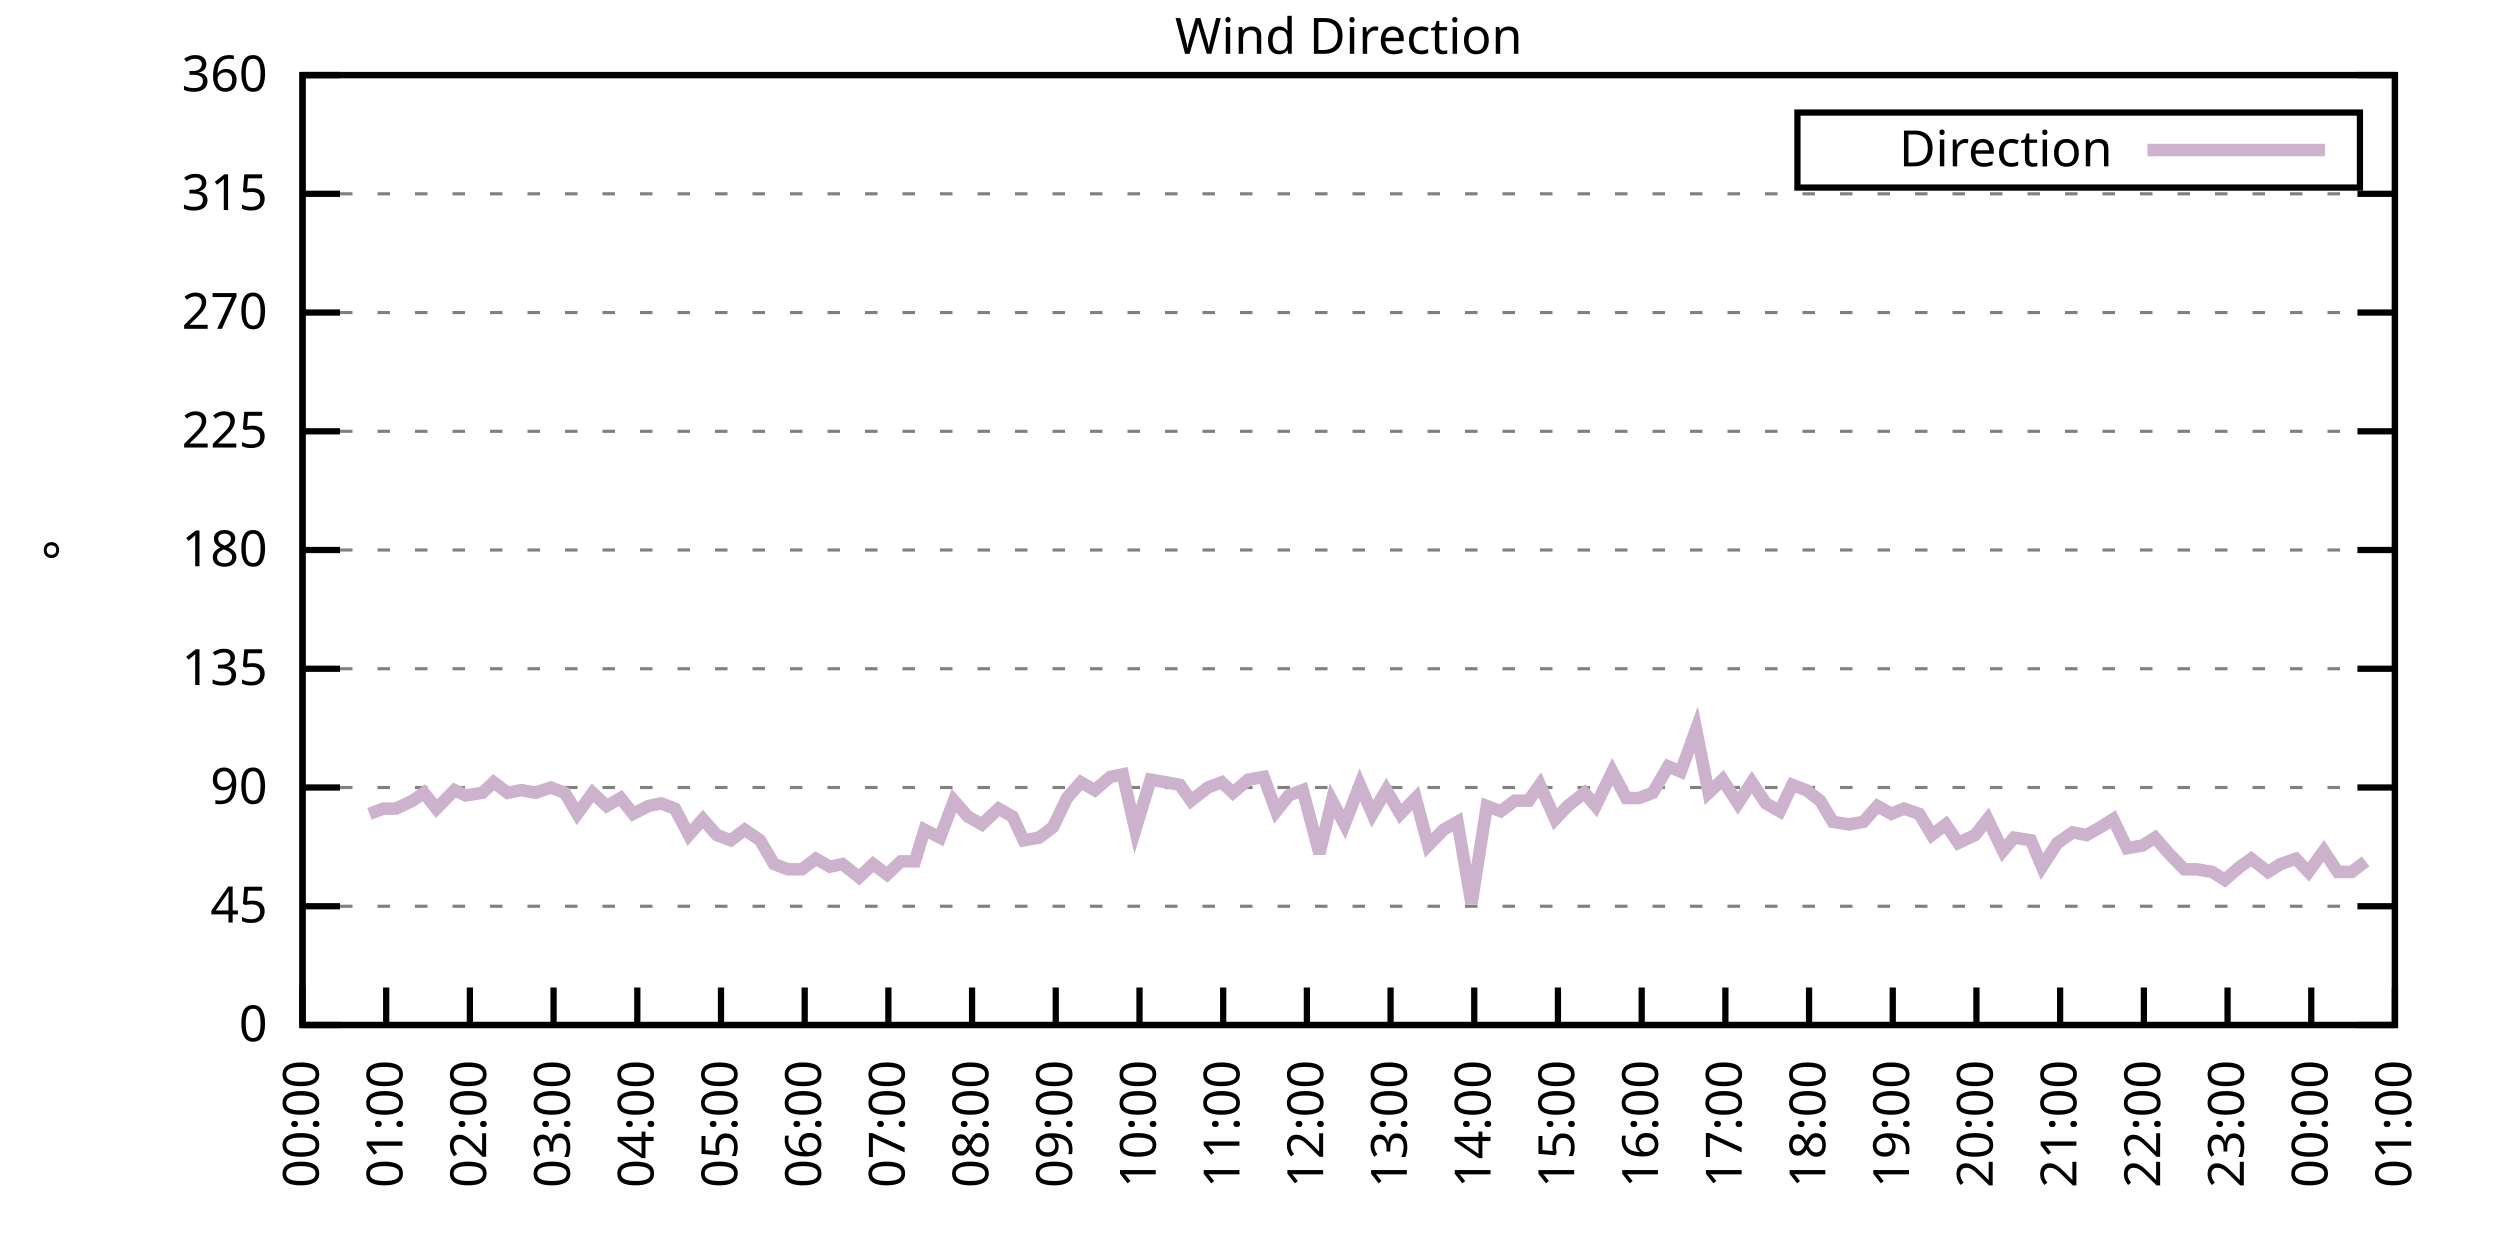
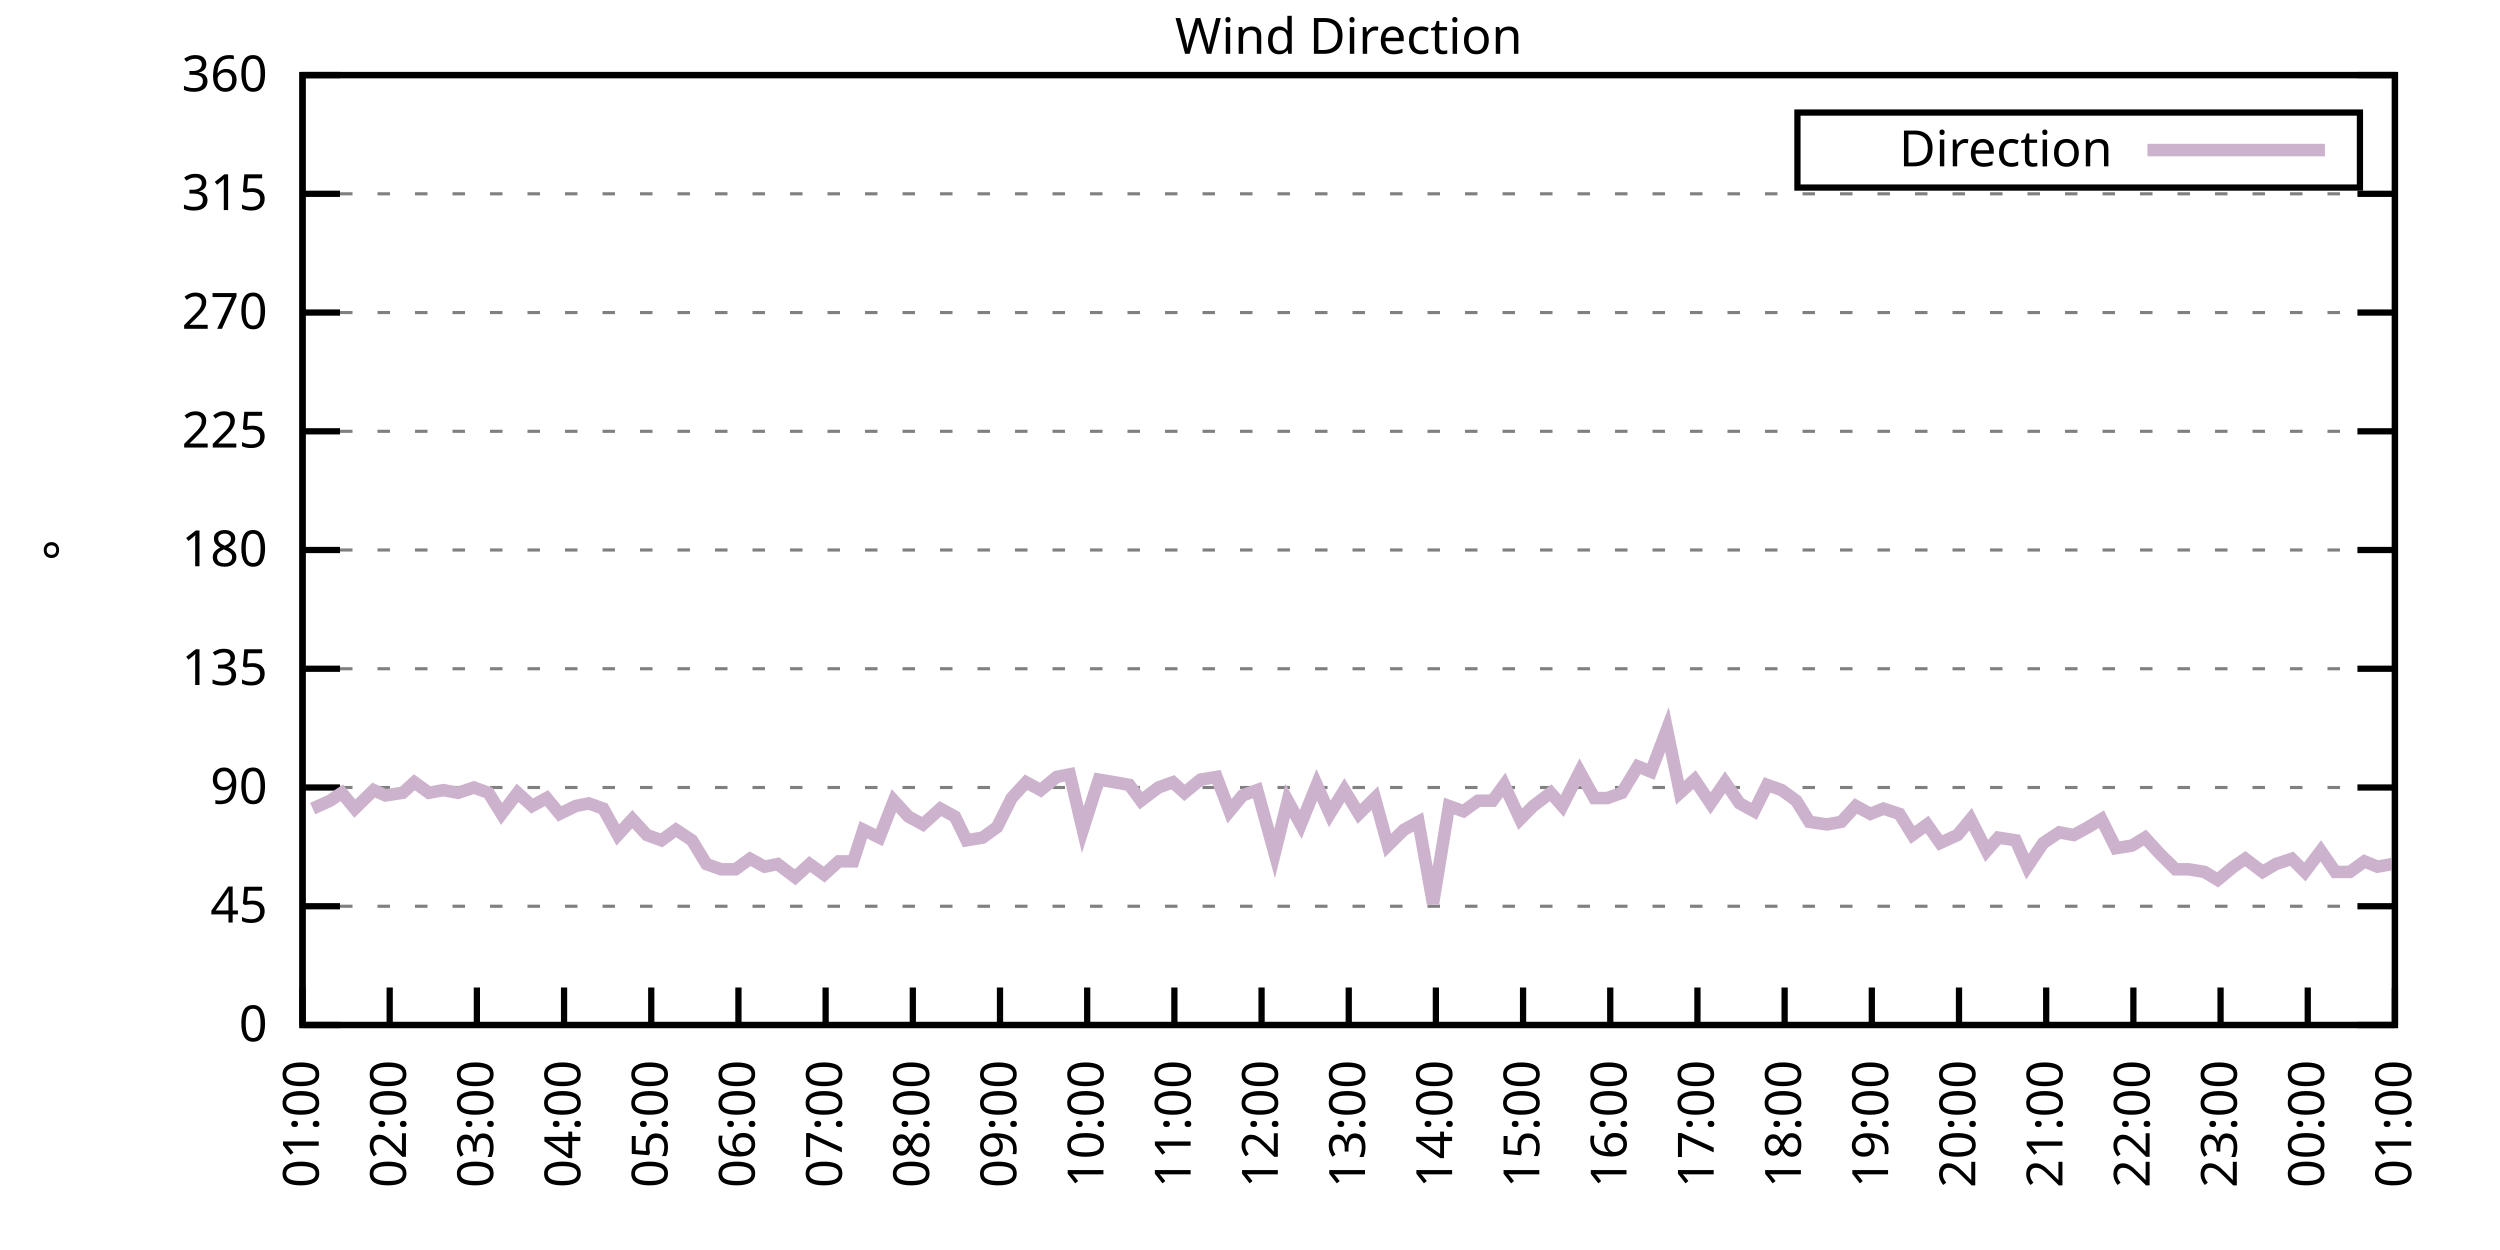
<svg xmlns="http://www.w3.org/2000/svg" xmlns:xlink="http://www.w3.org/1999/xlink" width="400" height="200" viewBox="0 0 400 200">
  <g id="gnuplot_canvas">
    <rect x="0" y="0" width="400" height="200" fill="none" />
    <defs>
      <circle id="gpDot" r="0.5" stroke-width="0.5" stroke="currentColor" />
      <path id="gpPt0" stroke-width="0.333" stroke="currentColor" d="M-1,0 h2 M0,-1 v2" />
      <path id="gpPt1" stroke-width="0.333" stroke="currentColor" d="M-1,-1 L1,1 M1,-1 L-1,1" />
      <path id="gpPt2" stroke-width="0.333" stroke="currentColor" d="M-1,0 L1,0 M0,-1 L0,1 M-1,-1 L1,1 M-1,1 L1,-1" />
      <rect id="gpPt3" stroke-width="0.333" stroke="currentColor" x="-1" y="-1" width="2" height="2" />
      <rect id="gpPt4" stroke-width="0.333" stroke="currentColor" fill="currentColor" x="-1" y="-1" width="2" height="2" />
      <circle id="gpPt5" stroke-width="0.333" stroke="currentColor" cx="0" cy="0" r="1" />
      <use xlink:href="#gpPt5" id="gpPt6" fill="currentColor" stroke="none" />
      <path id="gpPt7" stroke-width="0.333" stroke="currentColor" d="M0,-1.33 L-1.33,0.67 L1.33,0.67 z" />
      <use xlink:href="#gpPt7" id="gpPt8" fill="currentColor" stroke="none" />
      <use xlink:href="#gpPt7" id="gpPt9" stroke="currentColor" transform="rotate(180)" />
      <use xlink:href="#gpPt9" id="gpPt10" fill="currentColor" stroke="none" />
      <use xlink:href="#gpPt3" id="gpPt11" stroke="currentColor" transform="rotate(45)" />
      <use xlink:href="#gpPt11" id="gpPt12" fill="currentColor" stroke="none" />
      <path id="gpPt13" stroke-width="0.333" stroke="currentColor" d="M0,1.330 L1.265,0.411 L0.782,-1.067 L-0.782,-1.076 L-1.265,0.411 z" />
      <use xlink:href="#gpPt13" id="gpPt14" fill="currentColor" stroke="none" />
      <filter id="textbox" filterUnits="objectBoundingBox" x="0" y="0" height="1" width="1">
        <feFlood flood-color="white" flood-opacity="1" result="bgnd" />
        <feComposite in="SourceGraphic" in2="bgnd" operator="atop" />
      </filter>
      <filter id="greybox" filterUnits="objectBoundingBox" x="0" y="0" height="1" width="1">
        <feFlood flood-color="lightgrey" flood-opacity="1" result="grey" />
        <feComposite in="SourceGraphic" in2="grey" operator="atop" />
      </filter>
    </defs>
    <g fill="none" color="white" stroke="currentColor" stroke-width="1.00" stroke-linecap="butt" stroke-linejoin="miter">
</g>
    <g fill="none" color="black" stroke="currentColor" stroke-width="1.00" stroke-linecap="butt" stroke-linejoin="miter">
      <g stroke="none" shape-rendering="crispEdges">
        <polygon fill="rgb(255, 255, 255)" points="48.40,164.00 383.18,164.00 383.18,12.02 48.40,12.02 " />
      </g>
    </g>
    <g fill="none" color="black" stroke="currentColor" stroke-width="1.00" stroke-linecap="butt" stroke-linejoin="miter">
</g>
    <g fill="none" color="black" stroke="black" stroke-width="0.50" stroke-linecap="butt" stroke-linejoin="miter">
</g>
    <g fill="none" color="gray" stroke="currentColor" stroke-width="0.50" stroke-linecap="butt" stroke-linejoin="miter">
      <path stroke="gray" stroke-dasharray="2,4" class="gridline" d="M48.40,164.00 L383.19,164.00  " />
    </g>
    <g fill="none" color="gray" stroke="gray" stroke-width="1.00" stroke-linecap="butt" stroke-linejoin="miter">
</g>
    <g fill="none" color="black" stroke="currentColor" stroke-width="1.00" stroke-linecap="butt" stroke-linejoin="miter">
      <path stroke="black" d="M48.40,164.00 L54.40,164.00 M383.19,164.00 L377.19,164.00  " />
      <g transform="translate(42.80,166.60)" stroke="none" fill="black" font-family="Sans" font-size="8.00" text-anchor="end">
        <text>
          <tspan font-family="Sans"> 0</tspan>
        </text>
      </g>
    </g>
    <g fill="none" color="black" stroke="currentColor" stroke-width="1.00" stroke-linecap="butt" stroke-linejoin="miter">
</g>
    <g fill="none" color="black" stroke="black" stroke-width="0.50" stroke-linecap="butt" stroke-linejoin="miter">
</g>
    <g fill="none" color="gray" stroke="currentColor" stroke-width="0.50" stroke-linecap="butt" stroke-linejoin="miter">
      <path stroke="gray" stroke-dasharray="2,4" class="gridline" d="M48.40,145.00 L383.19,145.00  " />
    </g>
    <g fill="none" color="gray" stroke="gray" stroke-width="1.00" stroke-linecap="butt" stroke-linejoin="miter">
</g>
    <g fill="none" color="black" stroke="currentColor" stroke-width="1.00" stroke-linecap="butt" stroke-linejoin="miter">
      <path stroke="black" d="M48.40,145.00 L54.40,145.00 M383.19,145.00 L377.19,145.00  " />
      <g transform="translate(42.80,147.60)" stroke="none" fill="black" font-family="Sans" font-size="8.00" text-anchor="end">
        <text>
          <tspan font-family="Sans"> 45</tspan>
        </text>
      </g>
    </g>
    <g fill="none" color="black" stroke="currentColor" stroke-width="1.00" stroke-linecap="butt" stroke-linejoin="miter">
</g>
    <g fill="none" color="black" stroke="black" stroke-width="0.50" stroke-linecap="butt" stroke-linejoin="miter">
</g>
    <g fill="none" color="gray" stroke="currentColor" stroke-width="0.50" stroke-linecap="butt" stroke-linejoin="miter">
      <path stroke="gray" stroke-dasharray="2,4" class="gridline" d="M48.40,126.00 L383.19,126.00  " />
    </g>
    <g fill="none" color="gray" stroke="gray" stroke-width="1.00" stroke-linecap="butt" stroke-linejoin="miter">
</g>
    <g fill="none" color="black" stroke="currentColor" stroke-width="1.00" stroke-linecap="butt" stroke-linejoin="miter">
      <path stroke="black" d="M48.40,126.00 L54.40,126.00 M383.19,126.00 L377.19,126.00  " />
      <g transform="translate(42.80,128.60)" stroke="none" fill="black" font-family="Sans" font-size="8.00" text-anchor="end">
        <text>
          <tspan font-family="Sans"> 90</tspan>
        </text>
      </g>
    </g>
    <g fill="none" color="black" stroke="currentColor" stroke-width="1.00" stroke-linecap="butt" stroke-linejoin="miter">
</g>
    <g fill="none" color="black" stroke="black" stroke-width="0.50" stroke-linecap="butt" stroke-linejoin="miter">
</g>
    <g fill="none" color="gray" stroke="currentColor" stroke-width="0.50" stroke-linecap="butt" stroke-linejoin="miter">
      <path stroke="gray" stroke-dasharray="2,4" class="gridline" d="M48.40,107.00 L383.19,107.00  " />
    </g>
    <g fill="none" color="gray" stroke="gray" stroke-width="1.00" stroke-linecap="butt" stroke-linejoin="miter">
</g>
    <g fill="none" color="black" stroke="currentColor" stroke-width="1.00" stroke-linecap="butt" stroke-linejoin="miter">
      <path stroke="black" d="M48.40,107.00 L54.40,107.00 M383.19,107.00 L377.19,107.00  " />
      <g transform="translate(42.80,109.60)" stroke="none" fill="black" font-family="Sans" font-size="8.00" text-anchor="end">
        <text>
          <tspan font-family="Sans"> 135</tspan>
        </text>
      </g>
    </g>
    <g fill="none" color="black" stroke="currentColor" stroke-width="1.00" stroke-linecap="butt" stroke-linejoin="miter">
</g>
    <g fill="none" color="black" stroke="black" stroke-width="0.50" stroke-linecap="butt" stroke-linejoin="miter">
</g>
    <g fill="none" color="gray" stroke="currentColor" stroke-width="0.50" stroke-linecap="butt" stroke-linejoin="miter">
      <path stroke="gray" stroke-dasharray="2,4" class="gridline" d="M48.40,88.00 L383.19,88.00  " />
    </g>
    <g fill="none" color="gray" stroke="gray" stroke-width="1.00" stroke-linecap="butt" stroke-linejoin="miter">
</g>
    <g fill="none" color="black" stroke="currentColor" stroke-width="1.00" stroke-linecap="butt" stroke-linejoin="miter">
      <path stroke="black" d="M48.40,88.00 L54.40,88.00 M383.19,88.00 L377.19,88.00  " />
      <g transform="translate(42.80,90.60)" stroke="none" fill="black" font-family="Sans" font-size="8.00" text-anchor="end">
        <text>
          <tspan font-family="Sans"> 180</tspan>
        </text>
      </g>
    </g>
    <g fill="none" color="black" stroke="currentColor" stroke-width="1.00" stroke-linecap="butt" stroke-linejoin="miter">
</g>
    <g fill="none" color="black" stroke="black" stroke-width="0.50" stroke-linecap="butt" stroke-linejoin="miter">
</g>
    <g fill="none" color="gray" stroke="currentColor" stroke-width="0.50" stroke-linecap="butt" stroke-linejoin="miter">
      <path stroke="gray" stroke-dasharray="2,4" class="gridline" d="M48.40,69.01 L383.19,69.01  " />
    </g>
    <g fill="none" color="gray" stroke="gray" stroke-width="1.00" stroke-linecap="butt" stroke-linejoin="miter">
</g>
    <g fill="none" color="black" stroke="currentColor" stroke-width="1.00" stroke-linecap="butt" stroke-linejoin="miter">
      <path stroke="black" d="M48.40,69.01 L54.40,69.01 M383.19,69.01 L377.19,69.01  " />
      <g transform="translate(42.80,71.61)" stroke="none" fill="black" font-family="Sans" font-size="8.00" text-anchor="end">
        <text>
          <tspan font-family="Sans"> 225</tspan>
        </text>
      </g>
    </g>
    <g fill="none" color="black" stroke="currentColor" stroke-width="1.00" stroke-linecap="butt" stroke-linejoin="miter">
</g>
    <g fill="none" color="black" stroke="black" stroke-width="0.50" stroke-linecap="butt" stroke-linejoin="miter">
</g>
    <g fill="none" color="gray" stroke="currentColor" stroke-width="0.50" stroke-linecap="butt" stroke-linejoin="miter">
      <path stroke="gray" stroke-dasharray="2,4" class="gridline" d="M48.40,50.01 L383.19,50.01  " />
    </g>
    <g fill="none" color="gray" stroke="gray" stroke-width="1.00" stroke-linecap="butt" stroke-linejoin="miter">
</g>
    <g fill="none" color="black" stroke="currentColor" stroke-width="1.00" stroke-linecap="butt" stroke-linejoin="miter">
      <path stroke="black" d="M48.40,50.01 L54.40,50.01 M383.19,50.01 L377.19,50.01  " />
      <g transform="translate(42.80,52.61)" stroke="none" fill="black" font-family="Sans" font-size="8.00" text-anchor="end">
        <text>
          <tspan font-family="Sans"> 270</tspan>
        </text>
      </g>
    </g>
    <g fill="none" color="black" stroke="currentColor" stroke-width="1.00" stroke-linecap="butt" stroke-linejoin="miter">
</g>
    <g fill="none" color="black" stroke="black" stroke-width="0.50" stroke-linecap="butt" stroke-linejoin="miter">
</g>
    <g fill="none" color="gray" stroke="currentColor" stroke-width="0.50" stroke-linecap="butt" stroke-linejoin="miter">
      <path stroke="gray" stroke-dasharray="2,4" class="gridline" d="M48.40,31.01 L383.19,31.01  " />
    </g>
    <g fill="none" color="gray" stroke="gray" stroke-width="1.00" stroke-linecap="butt" stroke-linejoin="miter">
</g>
    <g fill="none" color="black" stroke="currentColor" stroke-width="1.00" stroke-linecap="butt" stroke-linejoin="miter">
      <path stroke="black" d="M48.40,31.01 L54.40,31.01 M383.19,31.01 L377.19,31.01  " />
      <g transform="translate(42.80,33.61)" stroke="none" fill="black" font-family="Sans" font-size="8.00" text-anchor="end">
        <text>
          <tspan font-family="Sans"> 315</tspan>
        </text>
      </g>
    </g>
    <g fill="none" color="black" stroke="currentColor" stroke-width="1.00" stroke-linecap="butt" stroke-linejoin="miter">
</g>
    <g fill="none" color="black" stroke="black" stroke-width="0.50" stroke-linecap="butt" stroke-linejoin="miter">
</g>
    <g fill="none" color="gray" stroke="currentColor" stroke-width="0.50" stroke-linecap="butt" stroke-linejoin="miter">
      <path stroke="gray" stroke-dasharray="2,4" class="gridline" d="M48.40,12.01 L383.19,12.01  " />
    </g>
    <g fill="none" color="gray" stroke="gray" stroke-width="1.00" stroke-linecap="butt" stroke-linejoin="miter">
</g>
    <g fill="none" color="black" stroke="currentColor" stroke-width="1.00" stroke-linecap="butt" stroke-linejoin="miter">
      <path stroke="black" d="M48.40,12.01 L54.40,12.01 M383.19,12.01 L377.19,12.01  " />
      <g transform="translate(42.80,14.61)" stroke="none" fill="black" font-family="Sans" font-size="8.00" text-anchor="end">
        <text>
          <tspan font-family="Sans"> 360</tspan>
        </text>
      </g>
    </g>
    <g fill="none" color="black" stroke="currentColor" stroke-width="1.00" stroke-linecap="butt" stroke-linejoin="miter">
      <path stroke="black" d="M48.40,164.00 L48.40,158.00  " />
      <g transform="translate(51.00,169.60) rotate(270.00)" stroke="none" fill="black" font-family="Sans" font-size="8.00" text-anchor="end">
        <text>
-           <tspan font-family="Sans">00:00</tspan>
-         </text>
-       </g>
-     </g>
-     <g fill="none" color="black" stroke="currentColor" stroke-width="1.00" stroke-linecap="butt" stroke-linejoin="miter">
-       <path stroke="black" d="M61.79,164.00 L61.79,158.00  " />
-       <g transform="translate(64.39,169.60) rotate(270.00)" stroke="none" fill="black" font-family="Sans" font-size="8.00" text-anchor="end">
-         <text>
          <tspan font-family="Sans">01:00</tspan>
        </text>
      </g>
    </g>
    <g fill="none" color="black" stroke="currentColor" stroke-width="1.00" stroke-linecap="butt" stroke-linejoin="miter">
-       <path stroke="black" d="M75.18,164.00 L75.18,158.00  " />
-       <g transform="translate(77.78,169.60) rotate(270.00)" stroke="none" fill="black" font-family="Sans" font-size="8.00" text-anchor="end">
+       <path stroke="black" d="M62.35,164.00 L62.35,158.00  " />
+       <g transform="translate(64.95,169.60) rotate(270.00)" stroke="none" fill="black" font-family="Sans" font-size="8.00" text-anchor="end">
        <text>
          <tspan font-family="Sans">02:00</tspan>
        </text>
      </g>
    </g>
    <g fill="none" color="black" stroke="currentColor" stroke-width="1.00" stroke-linecap="butt" stroke-linejoin="miter">
-       <path stroke="black" d="M88.57,164.00 L88.57,158.00  " />
-       <g transform="translate(91.17,169.60) rotate(270.00)" stroke="none" fill="black" font-family="Sans" font-size="8.00" text-anchor="end">
+       <path stroke="black" d="M76.30,164.00 L76.30,158.00  " />
+       <g transform="translate(78.90,169.60) rotate(270.00)" stroke="none" fill="black" font-family="Sans" font-size="8.00" text-anchor="end">
        <text>
          <tspan font-family="Sans">03:00</tspan>
        </text>
      </g>
    </g>
    <g fill="none" color="black" stroke="currentColor" stroke-width="1.00" stroke-linecap="butt" stroke-linejoin="miter">
-       <path stroke="black" d="M101.97,164.00 L101.97,158.00  " />
-       <g transform="translate(104.57,169.60) rotate(270.00)" stroke="none" fill="black" font-family="Sans" font-size="8.00" text-anchor="end">
+       <path stroke="black" d="M90.25,164.00 L90.25,158.00  " />
+       <g transform="translate(92.85,169.60) rotate(270.00)" stroke="none" fill="black" font-family="Sans" font-size="8.00" text-anchor="end">
        <text>
          <tspan font-family="Sans">04:00</tspan>
        </text>
      </g>
    </g>
    <g fill="none" color="black" stroke="currentColor" stroke-width="1.00" stroke-linecap="butt" stroke-linejoin="miter">
-       <path stroke="black" d="M115.36,164.00 L115.36,158.00  " />
-       <g transform="translate(117.96,169.60) rotate(270.00)" stroke="none" fill="black" font-family="Sans" font-size="8.00" text-anchor="end">
+       <path stroke="black" d="M104.20,164.00 L104.20,158.00  " />
+       <g transform="translate(106.80,169.60) rotate(270.00)" stroke="none" fill="black" font-family="Sans" font-size="8.00" text-anchor="end">
        <text>
          <tspan font-family="Sans">05:00</tspan>
        </text>
      </g>
    </g>
    <g fill="none" color="black" stroke="currentColor" stroke-width="1.00" stroke-linecap="butt" stroke-linejoin="miter">
-       <path stroke="black" d="M128.75,164.00 L128.75,158.00  " />
-       <g transform="translate(131.35,169.60) rotate(270.00)" stroke="none" fill="black" font-family="Sans" font-size="8.00" text-anchor="end">
+       <path stroke="black" d="M118.15,164.00 L118.15,158.00  " />
+       <g transform="translate(120.75,169.60) rotate(270.00)" stroke="none" fill="black" font-family="Sans" font-size="8.00" text-anchor="end">
        <text>
          <tspan font-family="Sans">06:00</tspan>
        </text>
      </g>
    </g>
    <g fill="none" color="black" stroke="currentColor" stroke-width="1.00" stroke-linecap="butt" stroke-linejoin="miter">
-       <path stroke="black" d="M142.14,164.00 L142.14,158.00  " />
-       <g transform="translate(144.74,169.60) rotate(270.00)" stroke="none" fill="black" font-family="Sans" font-size="8.00" text-anchor="end">
+       <path stroke="black" d="M132.10,164.00 L132.10,158.00  " />
+       <g transform="translate(134.70,169.60) rotate(270.00)" stroke="none" fill="black" font-family="Sans" font-size="8.00" text-anchor="end">
        <text>
          <tspan font-family="Sans">07:00</tspan>
        </text>
      </g>
    </g>
    <g fill="none" color="black" stroke="currentColor" stroke-width="1.00" stroke-linecap="butt" stroke-linejoin="miter">
-       <path stroke="black" d="M155.53,164.00 L155.53,158.00  " />
-       <g transform="translate(158.13,169.60) rotate(270.00)" stroke="none" fill="black" font-family="Sans" font-size="8.00" text-anchor="end">
+       <path stroke="black" d="M146.05,164.00 L146.05,158.00  " />
+       <g transform="translate(148.65,169.60) rotate(270.00)" stroke="none" fill="black" font-family="Sans" font-size="8.00" text-anchor="end">
        <text>
          <tspan font-family="Sans">08:00</tspan>
        </text>
      </g>
    </g>
    <g fill="none" color="black" stroke="currentColor" stroke-width="1.00" stroke-linecap="butt" stroke-linejoin="miter">
-       <path stroke="black" d="M168.92,164.00 L168.92,158.00  " />
-       <g transform="translate(171.52,169.60) rotate(270.00)" stroke="none" fill="black" font-family="Sans" font-size="8.00" text-anchor="end">
+       <path stroke="black" d="M160.00,164.00 L160.00,158.00  " />
+       <g transform="translate(162.60,169.60) rotate(270.00)" stroke="none" fill="black" font-family="Sans" font-size="8.00" text-anchor="end">
        <text>
          <tspan font-family="Sans">09:00</tspan>
        </text>
      </g>
    </g>
    <g fill="none" color="black" stroke="currentColor" stroke-width="1.00" stroke-linecap="butt" stroke-linejoin="miter">
-       <path stroke="black" d="M182.32,164.00 L182.32,158.00  " />
-       <g transform="translate(184.92,169.60) rotate(270.00)" stroke="none" fill="black" font-family="Sans" font-size="8.00" text-anchor="end">
+       <path stroke="black" d="M173.95,164.00 L173.95,158.00  " />
+       <g transform="translate(176.55,169.60) rotate(270.00)" stroke="none" fill="black" font-family="Sans" font-size="8.00" text-anchor="end">
        <text>
          <tspan font-family="Sans">10:00</tspan>
        </text>
      </g>
    </g>
    <g fill="none" color="black" stroke="currentColor" stroke-width="1.00" stroke-linecap="butt" stroke-linejoin="miter">
-       <path stroke="black" d="M195.71,164.00 L195.71,158.00  " />
-       <g transform="translate(198.31,169.60) rotate(270.00)" stroke="none" fill="black" font-family="Sans" font-size="8.00" text-anchor="end">
+       <path stroke="black" d="M187.90,164.00 L187.90,158.00  " />
+       <g transform="translate(190.50,169.60) rotate(270.00)" stroke="none" fill="black" font-family="Sans" font-size="8.00" text-anchor="end">
        <text>
          <tspan font-family="Sans">11:00</tspan>
        </text>
      </g>
    </g>
    <g fill="none" color="black" stroke="currentColor" stroke-width="1.00" stroke-linecap="butt" stroke-linejoin="miter">
-       <path stroke="black" d="M209.10,164.00 L209.10,158.00  " />
-       <g transform="translate(211.70,169.60) rotate(270.00)" stroke="none" fill="black" font-family="Sans" font-size="8.00" text-anchor="end">
+       <path stroke="black" d="M201.85,164.00 L201.85,158.00  " />
+       <g transform="translate(204.45,169.60) rotate(270.00)" stroke="none" fill="black" font-family="Sans" font-size="8.00" text-anchor="end">
        <text>
          <tspan font-family="Sans">12:00</tspan>
        </text>
      </g>
    </g>
    <g fill="none" color="black" stroke="currentColor" stroke-width="1.00" stroke-linecap="butt" stroke-linejoin="miter">
-       <path stroke="black" d="M222.49,164.00 L222.49,158.00  " />
-       <g transform="translate(225.09,169.60) rotate(270.00)" stroke="none" fill="black" font-family="Sans" font-size="8.00" text-anchor="end">
+       <path stroke="black" d="M215.80,164.00 L215.80,158.00  " />
+       <g transform="translate(218.40,169.60) rotate(270.00)" stroke="none" fill="black" font-family="Sans" font-size="8.00" text-anchor="end">
        <text>
          <tspan font-family="Sans">13:00</tspan>
        </text>
      </g>
    </g>
    <g fill="none" color="black" stroke="currentColor" stroke-width="1.00" stroke-linecap="butt" stroke-linejoin="miter">
-       <path stroke="black" d="M235.88,164.00 L235.88,158.00  " />
-       <g transform="translate(238.48,169.60) rotate(270.00)" stroke="none" fill="black" font-family="Sans" font-size="8.00" text-anchor="end">
+       <path stroke="black" d="M229.74,164.00 L229.74,158.00  " />
+       <g transform="translate(232.34,169.60) rotate(270.00)" stroke="none" fill="black" font-family="Sans" font-size="8.00" text-anchor="end">
        <text>
          <tspan font-family="Sans">14:00</tspan>
        </text>
      </g>
    </g>
    <g fill="none" color="black" stroke="currentColor" stroke-width="1.00" stroke-linecap="butt" stroke-linejoin="miter">
-       <path stroke="black" d="M249.27,164.00 L249.27,158.00  " />
-       <g transform="translate(251.87,169.60) rotate(270.00)" stroke="none" fill="black" font-family="Sans" font-size="8.00" text-anchor="end">
+       <path stroke="black" d="M243.69,164.00 L243.69,158.00  " />
+       <g transform="translate(246.29,169.60) rotate(270.00)" stroke="none" fill="black" font-family="Sans" font-size="8.00" text-anchor="end">
        <text>
          <tspan font-family="Sans">15:00</tspan>
        </text>
      </g>
    </g>
    <g fill="none" color="black" stroke="currentColor" stroke-width="1.00" stroke-linecap="butt" stroke-linejoin="miter">
-       <path stroke="black" d="M262.67,164.00 L262.67,158.00  " />
-       <g transform="translate(265.27,169.60) rotate(270.00)" stroke="none" fill="black" font-family="Sans" font-size="8.00" text-anchor="end">
+       <path stroke="black" d="M257.64,164.00 L257.64,158.00  " />
+       <g transform="translate(260.24,169.60) rotate(270.00)" stroke="none" fill="black" font-family="Sans" font-size="8.00" text-anchor="end">
        <text>
          <tspan font-family="Sans">16:00</tspan>
        </text>
      </g>
    </g>
    <g fill="none" color="black" stroke="currentColor" stroke-width="1.00" stroke-linecap="butt" stroke-linejoin="miter">
-       <path stroke="black" d="M276.06,164.00 L276.06,158.00  " />
-       <g transform="translate(278.66,169.60) rotate(270.00)" stroke="none" fill="black" font-family="Sans" font-size="8.00" text-anchor="end">
+       <path stroke="black" d="M271.59,164.00 L271.59,158.00  " />
+       <g transform="translate(274.19,169.60) rotate(270.00)" stroke="none" fill="black" font-family="Sans" font-size="8.00" text-anchor="end">
        <text>
          <tspan font-family="Sans">17:00</tspan>
        </text>
      </g>
    </g>
    <g fill="none" color="black" stroke="currentColor" stroke-width="1.00" stroke-linecap="butt" stroke-linejoin="miter">
-       <path stroke="black" d="M289.45,164.00 L289.45,158.00  " />
-       <g transform="translate(292.05,169.60) rotate(270.00)" stroke="none" fill="black" font-family="Sans" font-size="8.00" text-anchor="end">
+       <path stroke="black" d="M285.54,164.00 L285.54,158.00  " />
+       <g transform="translate(288.14,169.60) rotate(270.00)" stroke="none" fill="black" font-family="Sans" font-size="8.00" text-anchor="end">
        <text>
          <tspan font-family="Sans">18:00</tspan>
        </text>
      </g>
    </g>
    <g fill="none" color="black" stroke="currentColor" stroke-width="1.00" stroke-linecap="butt" stroke-linejoin="miter">
-       <path stroke="black" d="M302.84,164.00 L302.84,158.00  " />
-       <g transform="translate(305.44,169.60) rotate(270.00)" stroke="none" fill="black" font-family="Sans" font-size="8.00" text-anchor="end">
+       <path stroke="black" d="M299.49,164.00 L299.49,158.00  " />
+       <g transform="translate(302.09,169.60) rotate(270.00)" stroke="none" fill="black" font-family="Sans" font-size="8.00" text-anchor="end">
        <text>
          <tspan font-family="Sans">19:00</tspan>
        </text>
      </g>
    </g>
    <g fill="none" color="black" stroke="currentColor" stroke-width="1.00" stroke-linecap="butt" stroke-linejoin="miter">
-       <path stroke="black" d="M316.23,164.00 L316.23,158.00  " />
-       <g transform="translate(318.83,169.60) rotate(270.00)" stroke="none" fill="black" font-family="Sans" font-size="8.00" text-anchor="end">
+       <path stroke="black" d="M313.44,164.00 L313.44,158.00  " />
+       <g transform="translate(316.04,169.60) rotate(270.00)" stroke="none" fill="black" font-family="Sans" font-size="8.00" text-anchor="end">
        <text>
          <tspan font-family="Sans">20:00</tspan>
        </text>
      </g>
    </g>
    <g fill="none" color="black" stroke="currentColor" stroke-width="1.00" stroke-linecap="butt" stroke-linejoin="miter">
-       <path stroke="black" d="M329.62,164.00 L329.62,158.00  " />
-       <g transform="translate(332.22,169.60) rotate(270.00)" stroke="none" fill="black" font-family="Sans" font-size="8.00" text-anchor="end">
+       <path stroke="black" d="M327.39,164.00 L327.39,158.00  " />
+       <g transform="translate(329.99,169.60) rotate(270.00)" stroke="none" fill="black" font-family="Sans" font-size="8.00" text-anchor="end">
        <text>
          <tspan font-family="Sans">21:00</tspan>
        </text>
      </g>
    </g>
    <g fill="none" color="black" stroke="currentColor" stroke-width="1.00" stroke-linecap="butt" stroke-linejoin="miter">
-       <path stroke="black" d="M343.02,164.00 L343.02,158.00  " />
-       <g transform="translate(345.62,169.60) rotate(270.00)" stroke="none" fill="black" font-family="Sans" font-size="8.00" text-anchor="end">
+       <path stroke="black" d="M341.34,164.00 L341.34,158.00  " />
+       <g transform="translate(343.94,169.60) rotate(270.00)" stroke="none" fill="black" font-family="Sans" font-size="8.00" text-anchor="end">
        <text>
          <tspan font-family="Sans">22:00</tspan>
        </text>
      </g>
    </g>
    <g fill="none" color="black" stroke="currentColor" stroke-width="1.00" stroke-linecap="butt" stroke-linejoin="miter">
-       <path stroke="black" d="M356.41,164.00 L356.41,158.00  " />
-       <g transform="translate(359.01,169.60) rotate(270.00)" stroke="none" fill="black" font-family="Sans" font-size="8.00" text-anchor="end">
+       <path stroke="black" d="M355.29,164.00 L355.29,158.00  " />
+       <g transform="translate(357.89,169.60) rotate(270.00)" stroke="none" fill="black" font-family="Sans" font-size="8.00" text-anchor="end">
        <text>
          <tspan font-family="Sans">23:00</tspan>
        </text>
      </g>
    </g>
    <g fill="none" color="black" stroke="currentColor" stroke-width="1.00" stroke-linecap="butt" stroke-linejoin="miter">
-       <path stroke="black" d="M369.80,164.00 L369.80,158.00  " />
-       <g transform="translate(372.40,169.60) rotate(270.00)" stroke="none" fill="black" font-family="Sans" font-size="8.00" text-anchor="end">
+       <path stroke="black" d="M369.24,164.00 L369.24,158.00  " />
+       <g transform="translate(371.84,169.60) rotate(270.00)" stroke="none" fill="black" font-family="Sans" font-size="8.00" text-anchor="end">
        <text>
          <tspan font-family="Sans">00:00</tspan>
        </text>
      </g>
    </g>
    <g fill="none" color="black" stroke="currentColor" stroke-width="1.00" stroke-linecap="butt" stroke-linejoin="miter">
      <path stroke="black" d="M383.19,164.00 L383.19,158.00  " />
      <g transform="translate(385.79,169.60) rotate(270.00)" stroke="none" fill="black" font-family="Sans" font-size="8.00" text-anchor="end">
        <text>
          <tspan font-family="Sans">01:00</tspan>
        </text>
      </g>
    </g>
    <g fill="none" color="black" stroke="currentColor" stroke-width="1.00" stroke-linecap="butt" stroke-linejoin="miter">
</g>
    <g fill="none" color="black" stroke="currentColor" stroke-width="1.00" stroke-linecap="butt" stroke-linejoin="miter">
      <path stroke="black" d="M48.40,12.01 L48.40,164.00 L383.19,164.00 L383.19,12.01 L48.40,12.01 Z  " />
    </g>
    <g fill="none" color="black" stroke="currentColor" stroke-width="1.00" stroke-linecap="butt" stroke-linejoin="miter">
</g>
    <g fill="none" color="black" stroke="currentColor" stroke-width="1.00" stroke-linecap="butt" stroke-linejoin="miter">
      <path stroke="black" d="M287.59,30.01 L287.59,18.01 L377.59,18.01 L377.59,30.01 L287.59,30.01 Z  " />
    </g>
    <g id="Wind_direction_plot_1">
      <g fill="none" color="white" stroke="black" stroke-width="2.00" stroke-linecap="butt" stroke-linejoin="miter">
</g>
      <g fill="none" color="black" stroke="currentColor" stroke-width="2.00" stroke-linecap="butt" stroke-linejoin="miter">
        <g transform="translate(337.99,26.61)" stroke="none" fill="black" font-family="Sans" font-size="8.00" text-anchor="end">
          <text>
            <tspan font-family="Sans">Direction</tspan>
          </text>
        </g>
      </g>
      <g fill="none" color="black" stroke="currentColor" stroke-width="2.00" stroke-linecap="butt" stroke-linejoin="miter">
-         <path stroke="rgb(204, 178, 204)" d="M343.59,24.01 L371.99,24.01 M59.11,130.22 L61.35,129.38 L63.35,129.38 L66.03,128.11 L67.82,126.85 L69.83,129.38   L72.73,126.42 L74.51,127.27 L77.19,126.85 L78.98,125.16 L81.21,126.85 L83.44,126.42 L85.67,126.85 L88.13,126.00   L90.36,126.85 L92.37,130.22 L94.82,126.85 L97.06,128.96 L99.29,127.69 L101.30,130.22 L103.75,128.96 L105.76,128.54   L107.99,129.38 L110.22,133.60 L112.46,131.07 L114.69,133.60 L116.92,134.45 L119.15,132.76 L121.61,134.45 L123.84,138.25   L126.07,139.09 L128.30,139.09 L130.54,137.40 L132.77,138.67 L134.78,138.25 L137.45,140.36 L139.69,138.25 L141.92,139.93   L144.15,137.82 L146.38,137.82 L147.94,132.76 L150.40,134.02 L152.63,128.11 L154.86,130.65 L157.10,131.91 L159.77,129.38   L162.01,130.65 L163.79,134.45 L166.25,134.02 L168.48,132.34 L170.71,127.69 L172.94,125.16 L175.17,126.42 L177.63,124.31   L179.64,123.89 L181.65,132.76 L184.10,124.74 L186.56,125.16 L188.79,125.58 L190.57,128.11 L193.25,126.00 L195.48,125.16   L197.27,126.85 L199.73,124.74 L202.18,124.31 L204.19,129.80 L206.20,127.27 L208.43,126.42 L211.11,136.56 L213.12,128.11   L215.13,131.91 L217.58,125.58 L219.59,130.22 L221.82,126.42 L224.05,130.22 L226.51,127.69 L228.52,135.29 L230.97,132.76   L233.20,131.49 L235.44,144.58 L237.89,128.96 L240.12,129.80 L242.36,128.11 L244.59,128.11 L246.37,125.58 L248.83,131.07   L250.84,128.96 L253.51,126.85 L255.30,128.96 L257.98,123.47 L260.21,127.69 L262.22,127.69 L264.45,126.85 L266.91,122.62   L268.92,123.47 L271.37,116.71 L273.38,126.85 L275.61,124.74 L278.07,128.54 L280.30,125.16 L282.53,128.54 L284.76,129.80   L286.77,125.58 L289.00,126.42 L291.23,128.11 L293.24,131.49 L295.92,131.91 L298.15,131.49 L300.39,128.96 L302.62,130.22   L304.63,129.38 L307.08,130.22 L309.09,133.60 L311.32,131.91 L313.33,134.87 L316.01,133.60 L318.02,131.07 L320.47,136.14   L322.26,134.02 L324.94,134.45 L326.72,138.67 L329.18,134.87 L331.63,133.18 L333.86,133.60 L336.10,132.34 L338.10,131.07   L340.34,135.71 L342.79,135.29 L344.80,134.02 L347.03,136.56 L349.49,139.09 L351.50,139.09 L353.95,139.51 L355.96,140.78   L358.42,138.67 L360.20,137.40 L362.88,139.51 L364.89,138.25 L367.34,137.40 L369.35,139.51 L371.81,136.14 L374.04,139.51   L376.27,139.51 L378.50,137.82  " />
+         <path stroke="rgb(204, 178, 204)" d="M343.59,24.01 L371.99,24.01 M50.03,129.38 L52.82,128.11 L54.68,126.85 L56.77,129.38 L59.79,126.42 L61.65,127.27   L64.44,126.85 L66.30,125.16 L68.63,126.85 L70.95,126.42 L73.28,126.85 L75.83,126.00 L78.16,126.85 L80.25,130.22   L82.81,126.85 L85.13,128.96 L87.46,127.69 L89.55,130.22 L92.11,128.96 L94.20,128.54 L96.53,129.38 L98.85,133.60   L101.18,131.07 L103.50,133.60 L105.83,134.45 L108.15,132.76 L110.71,134.45 L113.03,138.25 L115.36,139.09 L117.68,139.09   L120.01,137.40 L122.33,138.67 L124.43,138.25 L127.22,140.36 L129.54,138.25 L131.87,139.93 L134.19,137.82 L136.51,137.82   L138.14,132.76 L140.70,134.02 L143.02,128.11 L145.35,130.65 L147.67,131.91 L150.46,129.38 L152.79,130.65 L154.65,134.45   L157.21,134.02 L159.53,132.34 L161.86,127.69 L164.18,125.16 L166.51,126.42 L169.06,124.31 L171.16,123.89 L173.25,132.76   L175.81,124.74 L178.36,125.16 L180.69,125.58 L182.55,128.11 L185.34,126.00 L187.66,125.16 L189.52,126.85 L192.08,124.74   L194.64,124.31 L196.73,129.80 L198.82,127.27 L201.15,126.42 L203.94,136.56 L206.03,128.11 L208.12,131.91 L210.68,125.58   L212.77,130.22 L215.10,126.42 L217.42,130.22 L219.98,127.69 L222.07,135.29 L224.63,132.76 L226.95,131.49 L229.28,144.58   L231.84,128.96 L234.16,129.80 L236.49,128.11 L238.81,128.11 L240.67,125.58 L243.23,131.07 L245.32,128.96 L248.11,126.85   L249.97,128.96 L252.76,123.47 L255.09,127.69 L257.18,127.69 L259.50,126.85 L262.06,122.62 L264.15,123.47 L266.71,116.71   L268.80,126.85 L271.13,124.74 L273.69,128.54 L276.01,125.16 L278.34,128.54 L280.66,129.80 L282.75,125.58 L285.08,126.42   L287.40,128.11 L289.50,131.49 L292.29,131.91 L294.61,131.49 L296.94,128.96 L299.26,130.22 L301.35,129.38 L303.91,130.22   L306.00,133.60 L308.33,131.91 L310.42,134.87 L313.21,133.60 L315.30,131.07 L317.86,136.14 L319.72,134.02 L322.51,134.45   L324.37,138.67 L326.93,134.87 L329.48,133.18 L331.81,133.60 L334.13,132.34 L336.23,131.07 L338.55,135.71 L341.11,135.29   L343.20,134.02 L345.53,136.56 L348.08,139.09 L350.18,139.09 L352.73,139.51 L354.83,140.78 L357.38,138.67 L359.24,137.40   L362.03,139.51 L364.13,138.25 L366.68,137.40 L368.78,139.51 L371.33,136.14 L373.66,139.51 L375.98,139.51 L378.31,137.82   L380.40,138.67 L382.73,138.25  " />
      </g>
    </g>
    <g fill="none" color="black" stroke="currentColor" stroke-width="2.00" stroke-linecap="butt" stroke-linejoin="miter">
</g>
    <g fill="none" color="black" stroke="black" stroke-width="1.00" stroke-linecap="butt" stroke-linejoin="miter">
</g>
    <g fill="none" color="black" stroke="currentColor" stroke-width="1.00" stroke-linecap="butt" stroke-linejoin="miter">
      <path stroke="black" d="M48.40,12.01 L48.40,164.00 L383.19,164.00 L383.19,12.01 L48.40,12.01 Z  " />
      <g transform="translate(12.80,88.01) rotate(270.00)" stroke="none" fill="black" font-family="Sans" font-size="8.00" text-anchor="middle">
        <text>
          <tspan font-family="Sans">°</tspan>
        </text>
      </g>
    </g>
    <g fill="none" color="black" stroke="currentColor" stroke-width="1.00" stroke-linecap="butt" stroke-linejoin="miter">
</g>
    <g fill="none" color="black" stroke="currentColor" stroke-width="1.00" stroke-linecap="butt" stroke-linejoin="miter">
      <g transform="translate(215.79,8.61)" stroke="none" fill="black" font-family="Sans" font-size="8.00" text-anchor="middle">
        <text>
          <tspan font-family="Sans">Wind Direction</tspan>
        </text>
      </g>
    </g>
    <g fill="none" color="black" stroke="currentColor" stroke-width="1.00" stroke-linecap="butt" stroke-linejoin="miter">
</g>
  </g>
</svg>
